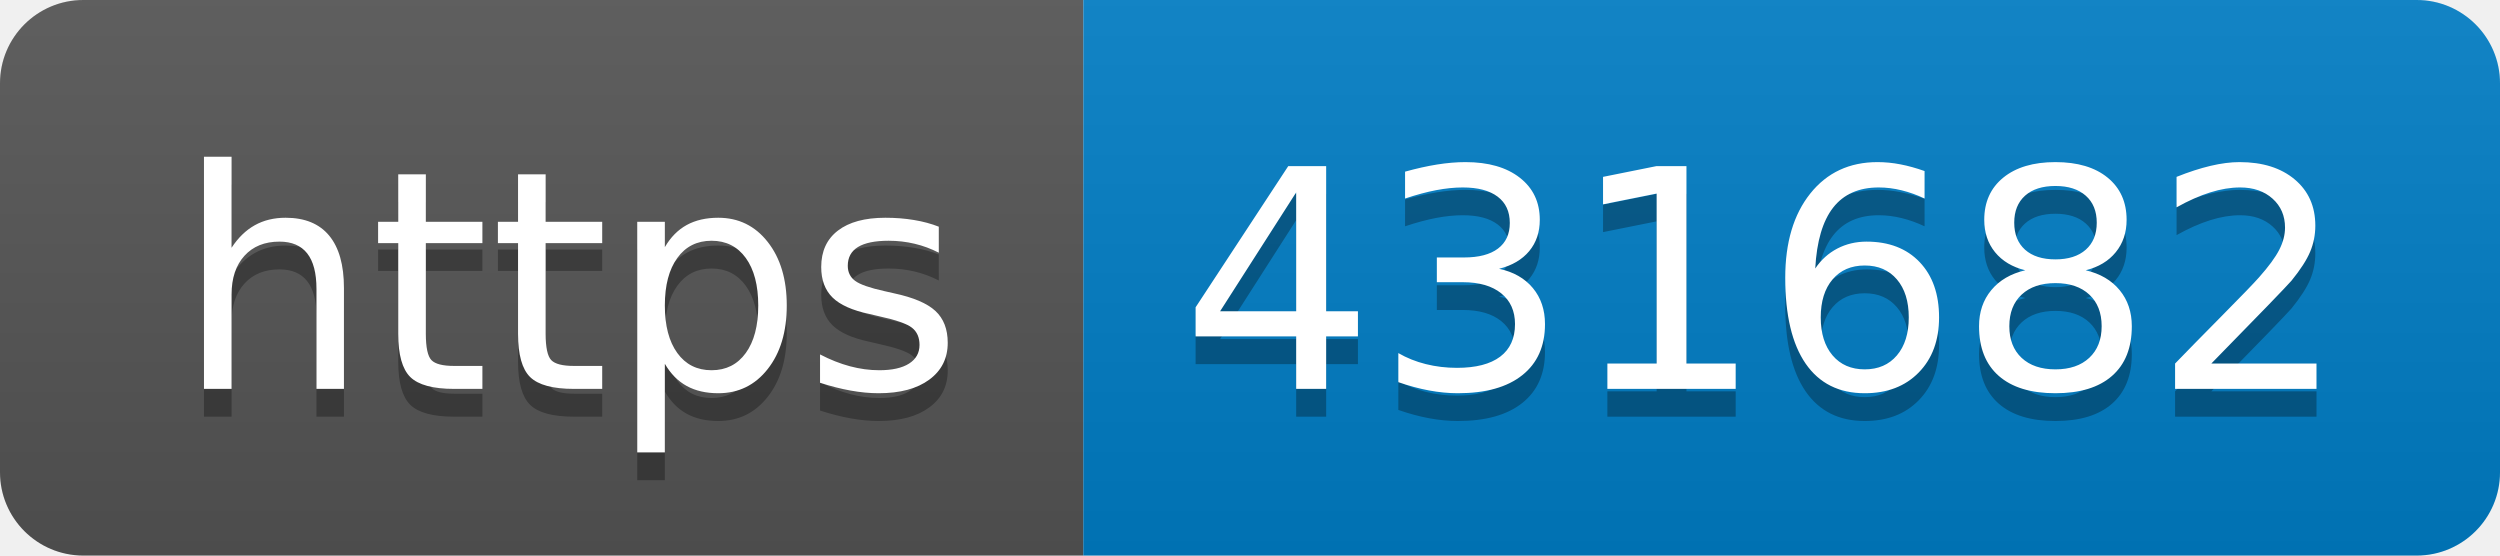
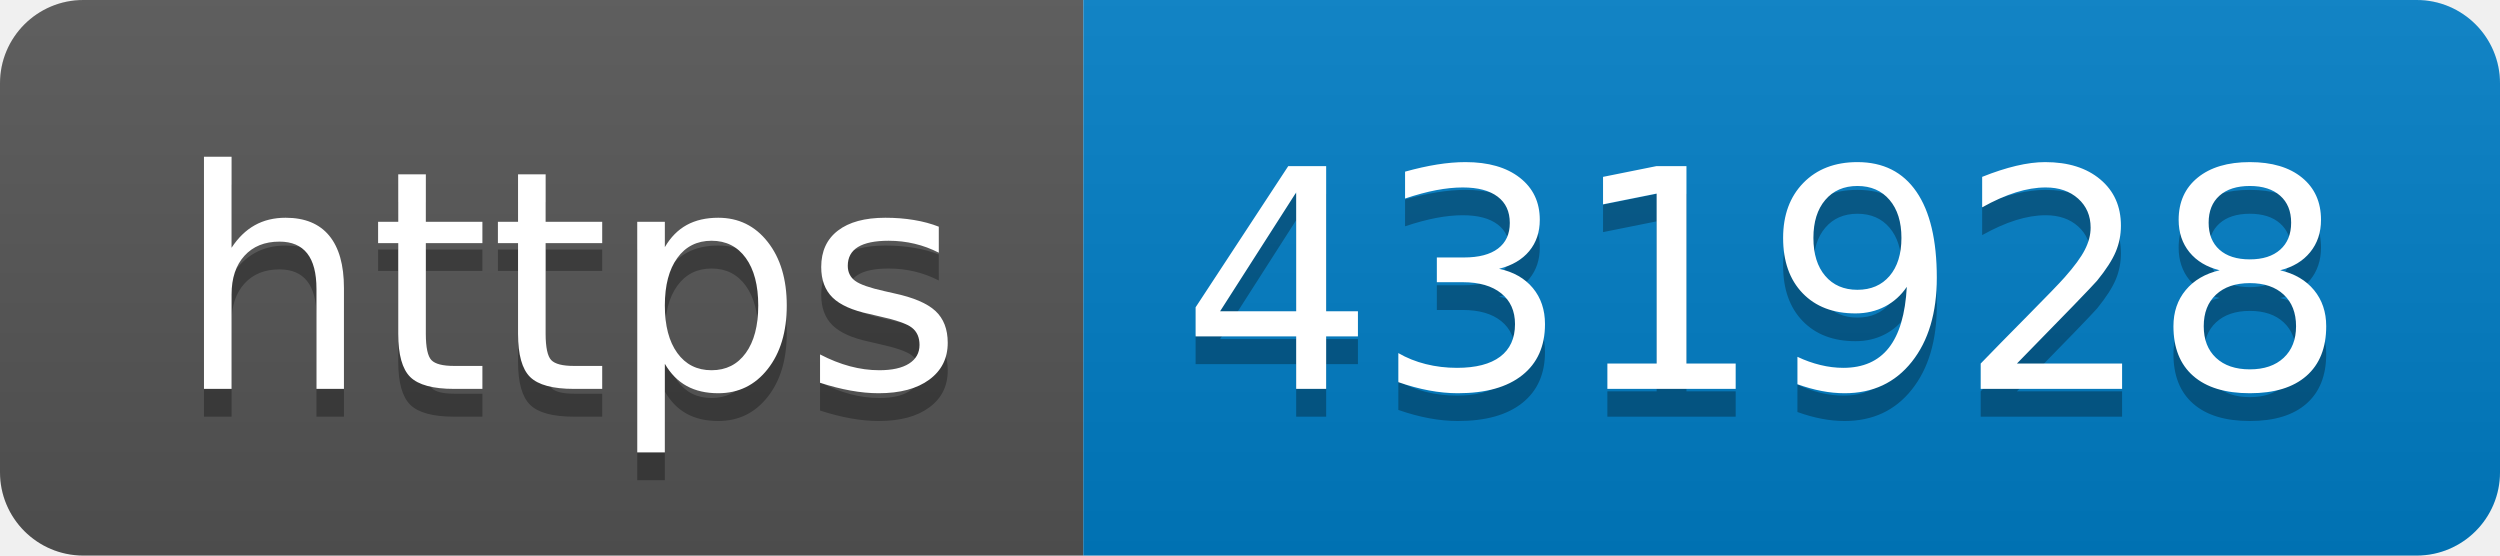
- <svg xmlns="http://www.w3.org/2000/svg" width="90" height="20" role="img" aria-label="https: 431682">
+ <svg xmlns="http://www.w3.org/2000/svg" width="90" height="20" role="img" aria-label="https: 431928">
  <linearGradient id="s" x2="0" y2="100%">
    <stop offset="0" stop-color="#bbb" stop-opacity=".1" />
    <stop offset="1" stop-opacity=".1" />
  </linearGradient>
  <clipPath id="r">
    <rect width="90" height="20" rx="3" fill="#fff" />
  </clipPath>
  <g clip-path="url(#r)">
    <rect width="39" height="20" fill="#555" />
    <rect x="39" width="51" height="20" fill="#007ec6" />
    <rect width="90" height="20" fill="url(#s)" />
  </g>
  <g fill="#fff" text-anchor="middle" font-family="Verdana,Geneva,DejaVu Sans,sans-serif" text-rendering="geometricPrecision" font-size="110">
    <text aria-hidden="true" x="205" y="150" fill="#010101" fill-opacity=".3" transform="scale(.1)" textLength="290">https</text>
    <text x="205" y="140" transform="scale(.1)" fill="#fff" textLength="290">https</text>
-     <text aria-hidden="true" x="635" y="150" fill="#010101" fill-opacity=".3" transform="scale(.1)" textLength="410">431682</text>
-     <text x="635" y="140" transform="scale(.1)" fill="#fff" textLength="410">431682</text>
+     <text aria-hidden="true" x="635" y="150" fill="#010101" fill-opacity=".3" transform="scale(.1)" textLength="410">431928</text>
+     <text x="635" y="140" transform="scale(.1)" fill="#fff" textLength="410">431928</text>
  </g>
</svg>
